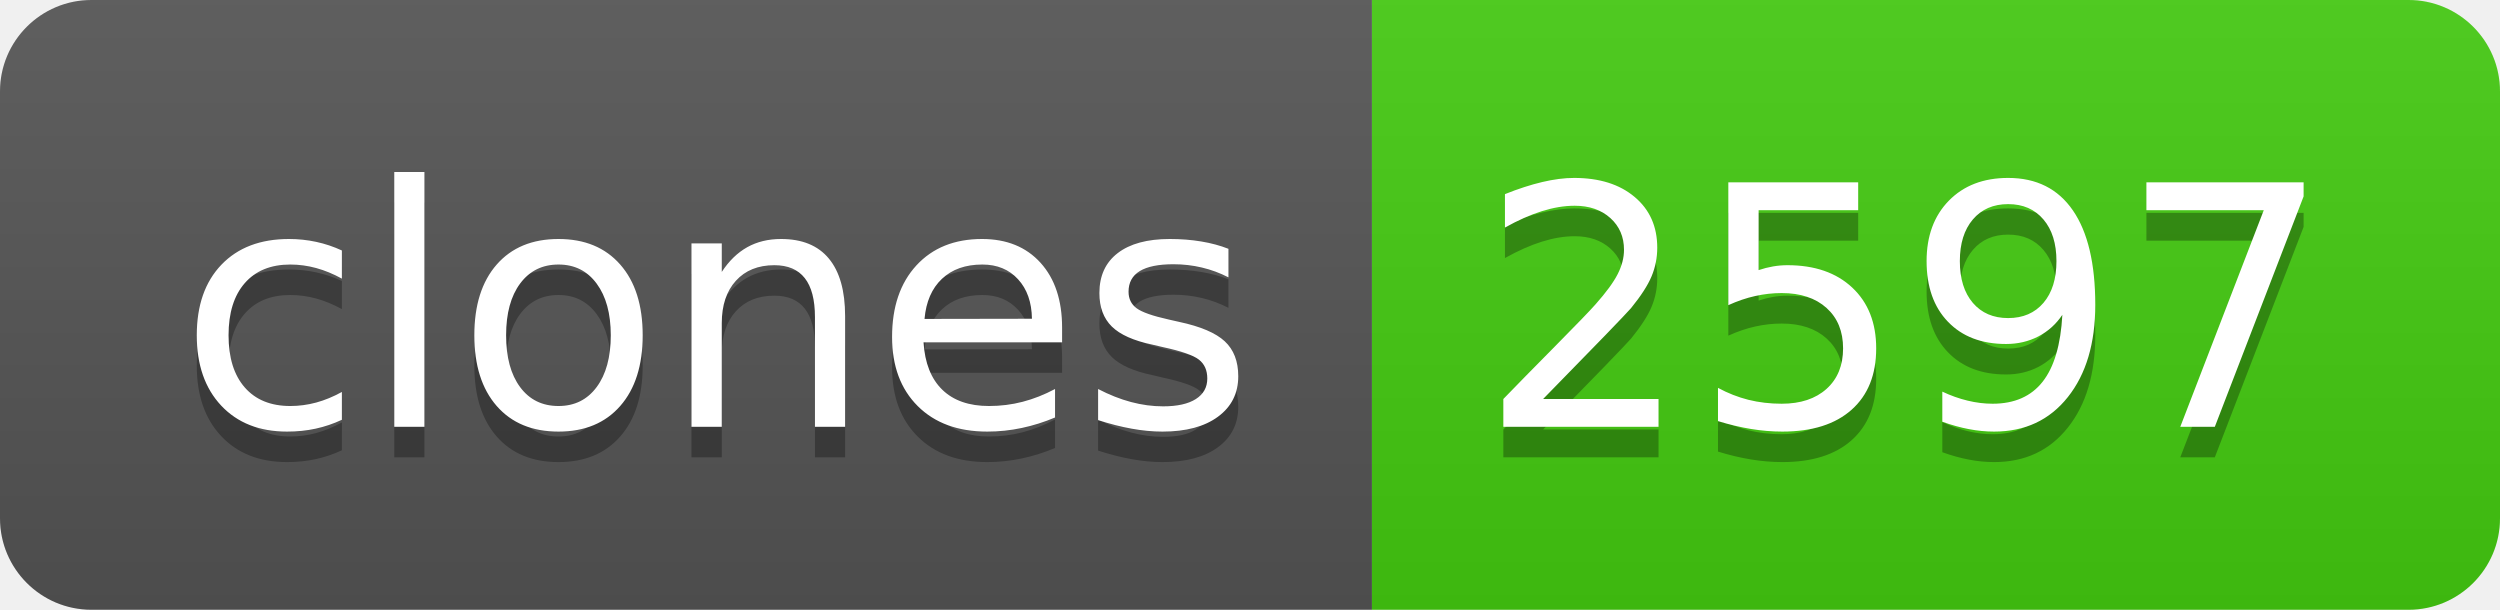
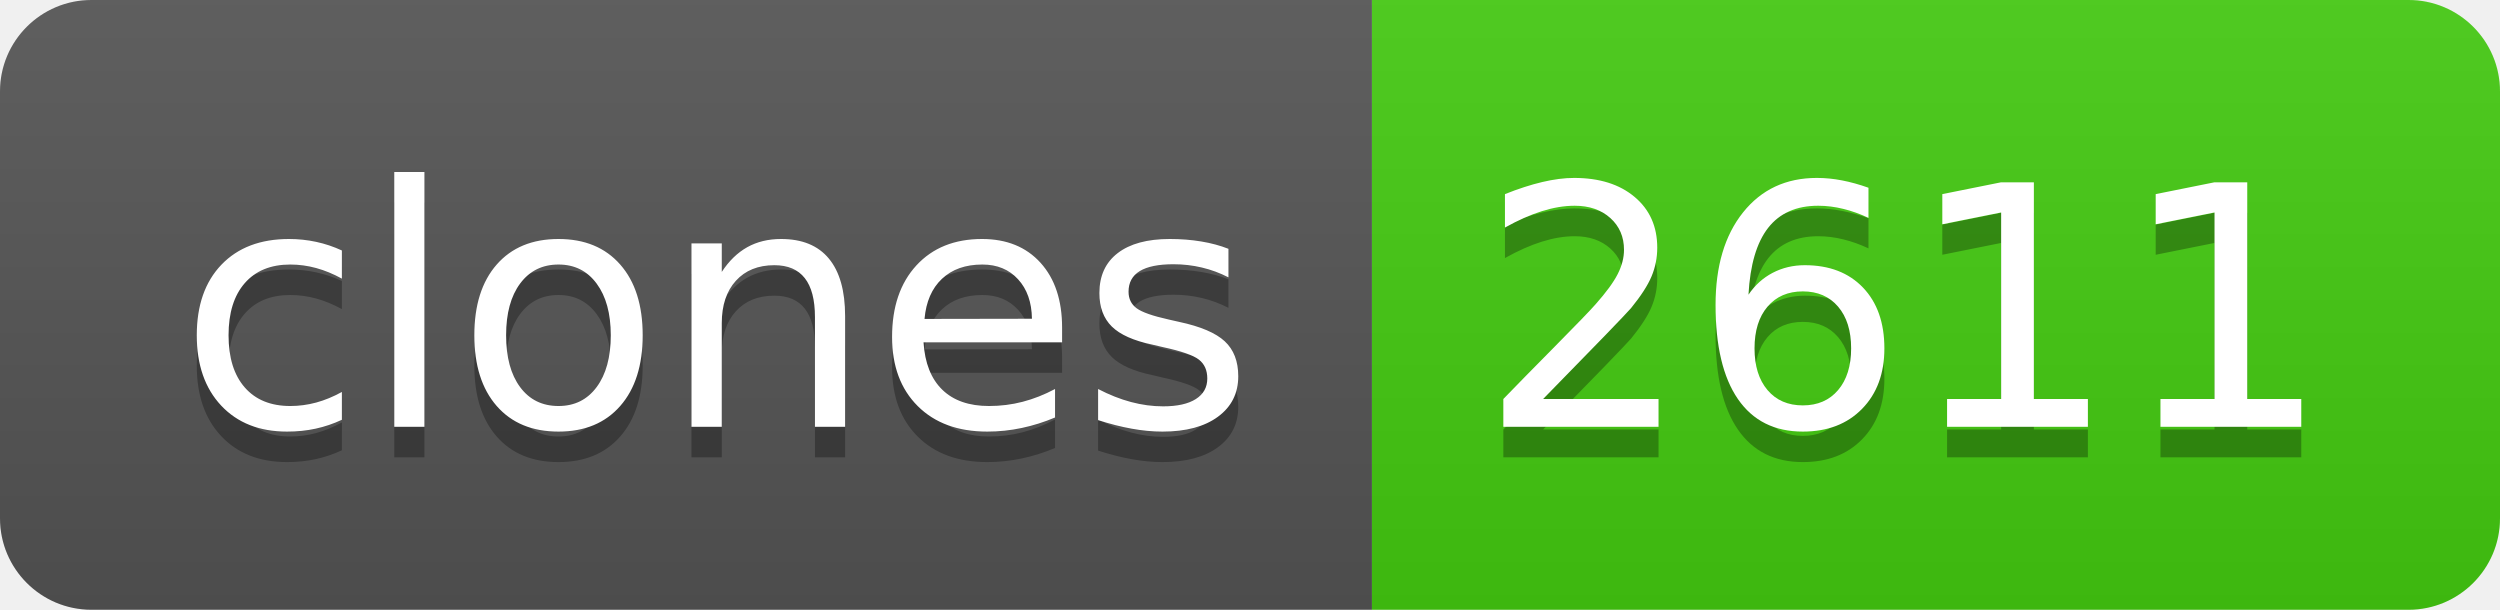
- <svg xmlns="http://www.w3.org/2000/svg" width="82" height="20" role="img" aria-label="clones: 2597">
+ <svg xmlns="http://www.w3.org/2000/svg" width="82" height="20" role="img" aria-label="clones: 2611">
  <linearGradient id="s" x2="0" y2="100%">
    <stop offset="0" stop-color="#bbb" stop-opacity=".1" />
    <stop offset="1" stop-opacity=".1" />
  </linearGradient>
  <clipPath id="r">
    <rect width="82" height="20" rx="3" fill="#fff" />
  </clipPath>
  <g clip-path="url(#r)">
    <rect width="45" height="20" fill="#555" />
    <rect x="45" width="37" height="20" fill="#4c1" />
    <rect width="82" height="20" fill="url(#s)" />
  </g>
  <g fill="#fff" text-anchor="middle" font-family="Verdana,Geneva,DejaVu Sans,sans-serif" text-rendering="geometricPrecision" font-size="110">
    <text aria-hidden="true" x="235" y="150" fill="#010101" fill-opacity=".3" transform="scale(.1)" textLength="350">clones</text>
    <text x="235" y="140" transform="scale(.1)" fill="#fff" textLength="350">clones</text>
-     <text aria-hidden="true" x="625" y="150" fill="#010101" fill-opacity=".3" transform="scale(.1)" textLength="270">2597</text>
-     <text x="625" y="140" transform="scale(.1)" fill="#fff" textLength="270">2597</text>
+     <text aria-hidden="true" x="625" y="150" fill="#010101" fill-opacity=".3" transform="scale(.1)" textLength="270">2611</text>
+     <text x="625" y="140" transform="scale(.1)" fill="#fff" textLength="270">2611</text>
  </g>
</svg>
